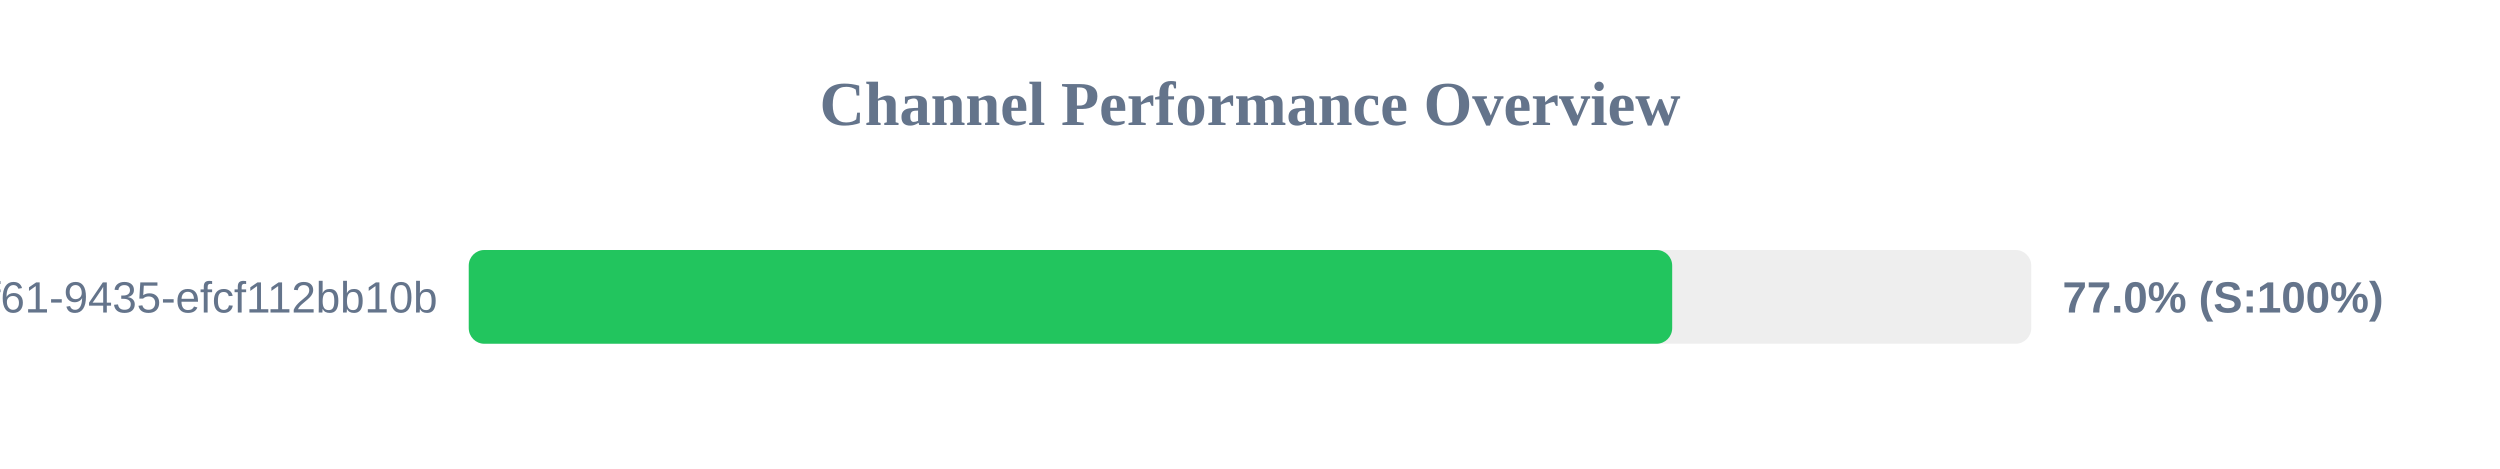
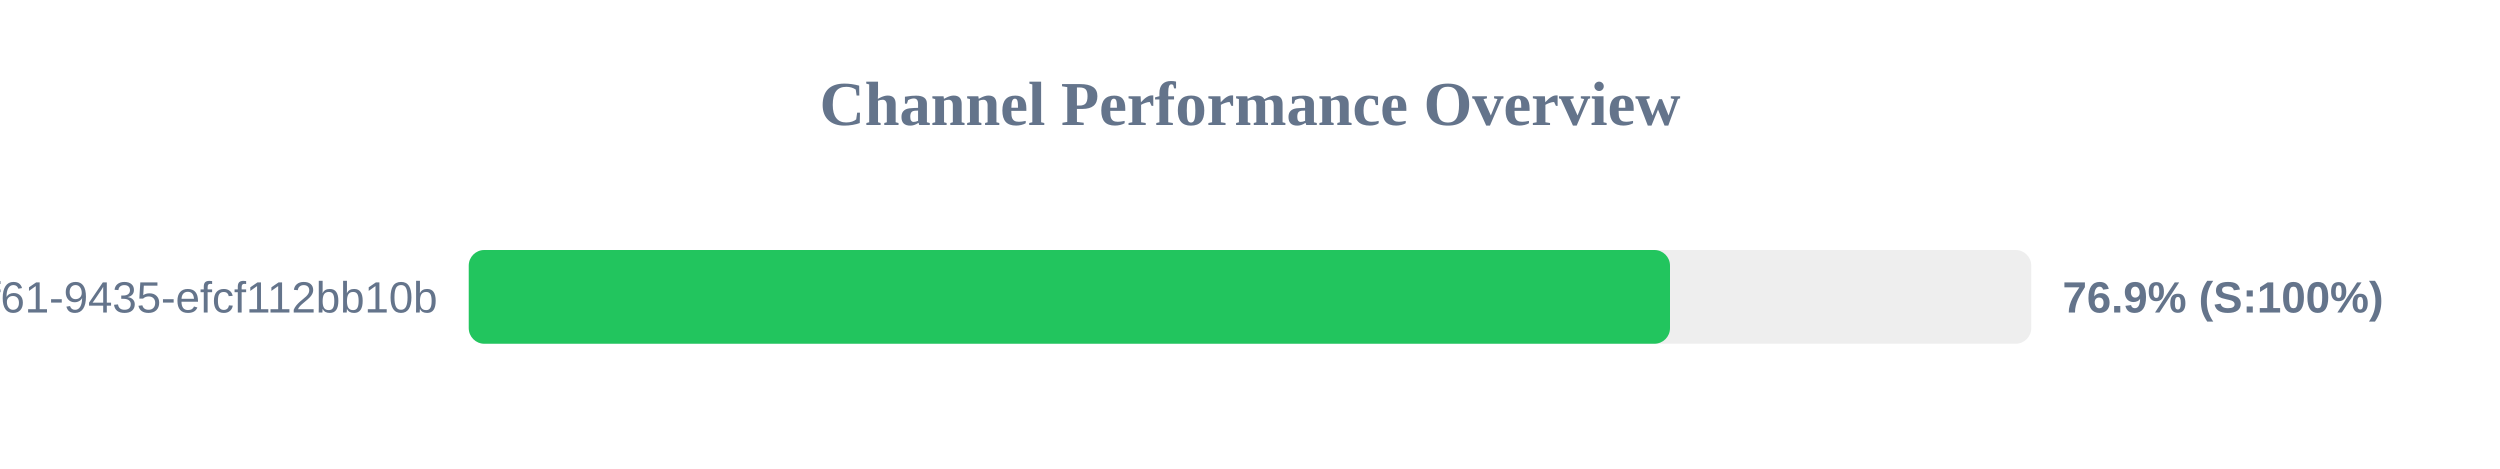
<svg xmlns="http://www.w3.org/2000/svg" width="800" height="150" version="1.1">
  <style>
        .row { font: 14px Arial; fill: #64748b; }
        .score { font: bold 14px Arial; fill: #64748b; }
    </style>
  <text x="400" y="40" text-anchor="middle" font-size="20px" font-weight="bold" fill="#64748b">Channel Performance Overview</text>
  <rect x="150" y="80" width="500" height="30" fill="#eee" rx="5" />
-   <rect x="150" y="80" width="385.1" height="30" fill="#22c55e" rx="5" />
+   <rect x="150" y="80" width="384.4" height="30" fill="#22c55e" rx="5" />
  <text x="140" y="100" text-anchor="end" class="row">?uuid=07c122ad-50b2-4f61-9435-efcf112bb10b</text>
-   <text x="660" y="100" text-anchor="start" class="score">77.0% (S:100%)</text>
+   <text x="660" y="100" text-anchor="start" class="score">76.9% (S:100%)</text>
</svg>
